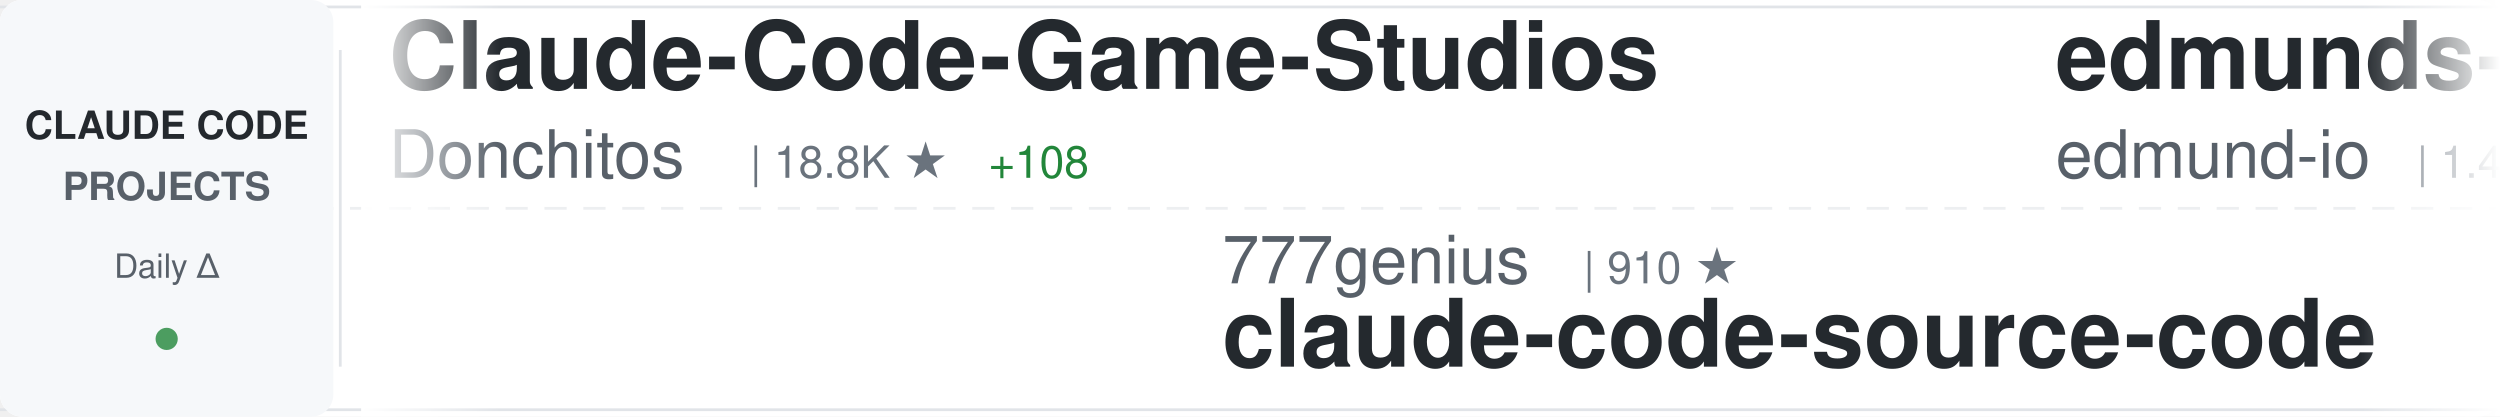
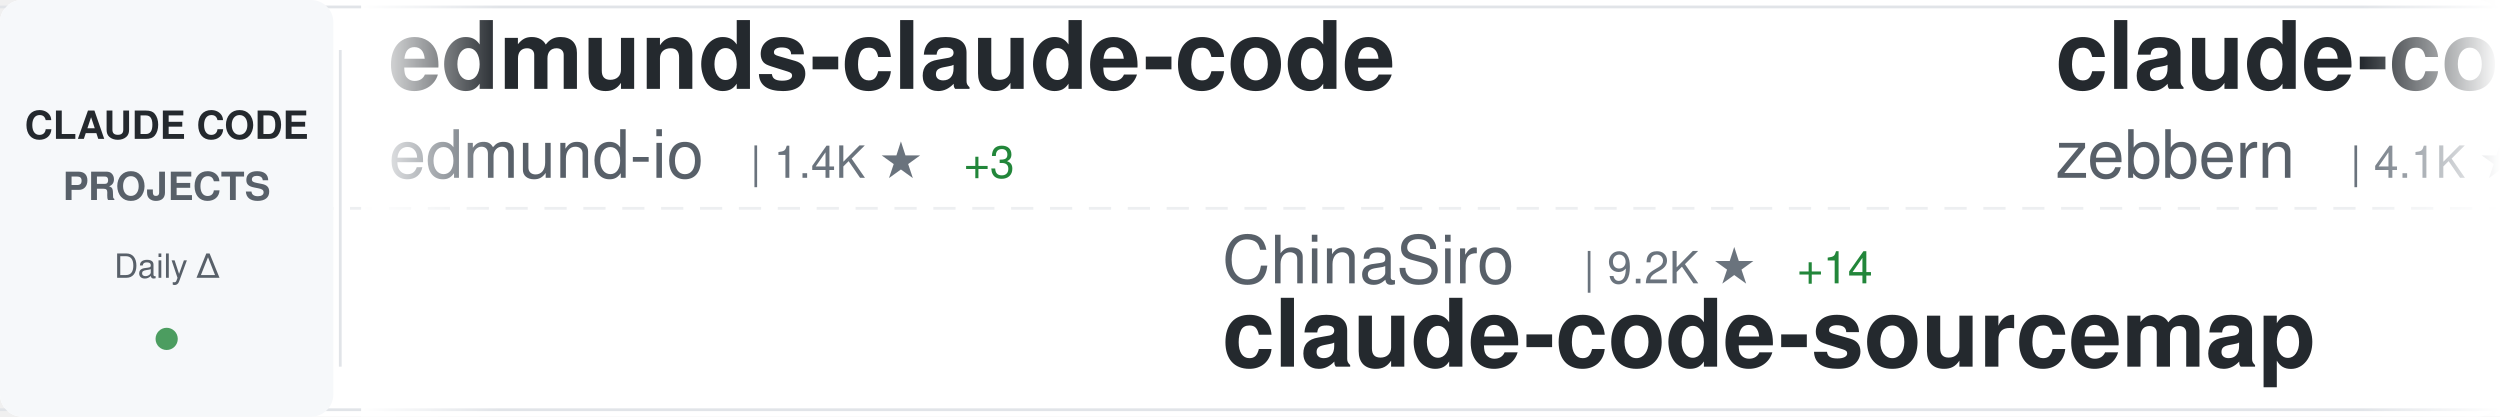
<svg xmlns="http://www.w3.org/2000/svg" width="900" height="150">
  <defs>
    <linearGradient id="awesomeLeftFade" x1="0%" y1="0%" x2="100%" y2="0%">
      <stop offset="0%" style="stop-color:#ffffff;stop-opacity:1" />
      <stop offset="100%" style="stop-color:#ffffff;stop-opacity:0" />
    </linearGradient>
    <linearGradient id="awesomeRightFade" x1="0%" y1="0%" x2="100%" y2="0%">
      <stop offset="0%" style="stop-color:#ffffff;stop-opacity:0" />
      <stop offset="100%" style="stop-color:#ffffff;stop-opacity:1" />
    </linearGradient>
  </defs>
  <rect width="900" height="150" fill="#ffffff" rx="8" />
  <rect x="0" y="2" width="900" height="1" fill="#e1e4e8" />
  <rect x="0" y="147" width="900" height="1" fill="#e1e4e8" />
  <line x1="0" y1="75" x2="900" y2="75" stroke="#e1e4e8" stroke-width="1" stroke-dasharray="8 6" opacity="0.6" />
  <rect x="0" y="0" width="120" height="150" fill="#f6f8fa" rx="8" />
  <text x="60" y="50" font-family="-apple-system, BlinkMacSystemFont, 'Segoe UI', Helvetica, Arial, sans-serif" font-size="14" font-weight="600" fill="#24292e" text-anchor="middle">CLAUDE CODE</text>
  <text x="60" y="72" font-family="-apple-system, BlinkMacSystemFont, 'Segoe UI', Helvetica, Arial, sans-serif" font-size="14" font-weight="600" fill="#586069" text-anchor="middle">PROJECTS</text>
  <text x="60" y="100" font-family="-apple-system, BlinkMacSystemFont, 'Segoe UI', Helvetica, Arial, sans-serif" font-size="12" font-weight="500" fill="#586069" text-anchor="middle">Daily Δ</text>
  <circle cx="60" cy="122" r="4" fill="#22863a" opacity="0.8" />
  <rect x="122" y="18" width="1" height="114" fill="#e1e4e8" />
  <clipPath id="awesomeTickerClip">
    <rect x="130" y="0" width="770" height="150" />
  </clipPath>
  <g clip-path="url(#awesomeTickerClip)">
    <g id="awesomeTickerItems">
      <animateTransform attributeName="transform" attributeType="XML" type="translate" from="0 0" to="-3000 0" dur="54s" repeatCount="indefinite" />
      <g transform="translate(0, 0)">
-         <text x="140" y="32" font-family="-apple-system, BlinkMacSystemFont, 'Segoe UI', Helvetica, Arial, sans-serif" font-size="34" font-weight="600" fill="#24292e">Claude-Code-Game-Studios</text>
-         <text x="140" y="64" font-family="-apple-system, BlinkMacSystemFont, 'Segoe UI', Helvetica, Arial, sans-serif" font-size="24" font-weight="400" fill="#586069">Donchitos</text>
-         <text x="270" y="64" font-family="-apple-system, BlinkMacSystemFont, 'Segoe UI', Helvetica, Arial, sans-serif" font-size="16" font-weight="500" fill="#6a737d">| 18.8K ★</text>
-         <text x="356" y="64" font-family="-apple-system, BlinkMacSystemFont, 'Segoe UI', Helvetica, Arial, sans-serif" font-size="16" font-weight="500" fill="#22863a"> +108</text>
-       </g>
-       <g transform="translate(300, 0)">
-         <text x="140" y="102" font-family="-apple-system, BlinkMacSystemFont, 'Segoe UI', Helvetica, Arial, sans-serif" font-size="24" font-weight="400" fill="#586069">777genius</text>
-         <text x="270" y="102" font-family="-apple-system, BlinkMacSystemFont, 'Segoe UI', Helvetica, Arial, sans-serif" font-size="16" font-weight="500" fill="#6a737d">| 910 ★</text>
-         <text x="140" y="132" font-family="-apple-system, BlinkMacSystemFont, 'Segoe UI', Helvetica, Arial, sans-serif" font-size="34" font-weight="600" fill="#24292e">claude-code-source-code</text>
-       </g>
-       <g transform="translate(600, 0)">
        <text x="140" y="32" font-family="-apple-system, BlinkMacSystemFont, 'Segoe UI', Helvetica, Arial, sans-serif" font-size="34" font-weight="600" fill="#24292e">edmunds-claude-code</text>
        <text x="140" y="64" font-family="-apple-system, BlinkMacSystemFont, 'Segoe UI', Helvetica, Arial, sans-serif" font-size="24" font-weight="400" fill="#586069">edmund-io</text>
        <text x="270" y="64" font-family="-apple-system, BlinkMacSystemFont, 'Segoe UI', Helvetica, Arial, sans-serif" font-size="16" font-weight="500" fill="#6a737d">| 1.4K ★</text>
        <text x="347" y="64" font-family="-apple-system, BlinkMacSystemFont, 'Segoe UI', Helvetica, Arial, sans-serif" font-size="16" font-weight="500" fill="#22863a"> +3</text>
      </g>
+       <g transform="translate(300, 0)">
+         <text x="140" y="102" font-family="-apple-system, BlinkMacSystemFont, 'Segoe UI', Helvetica, Arial, sans-serif" font-size="24" font-weight="400" fill="#586069">ChinaSiro</text>
+         <text x="270" y="102" font-family="-apple-system, BlinkMacSystemFont, 'Segoe UI', Helvetica, Arial, sans-serif" font-size="16" font-weight="500" fill="#6a737d">| 9.2K ★</text>
+         <text x="347" y="102" font-family="-apple-system, BlinkMacSystemFont, 'Segoe UI', Helvetica, Arial, sans-serif" font-size="16" font-weight="500" fill="#22863a"> +14</text>
+         <text x="140" y="132" font-family="-apple-system, BlinkMacSystemFont, 'Segoe UI', Helvetica, Arial, sans-serif" font-size="34" font-weight="600" fill="#24292e">claude-code-sourcemap</text>
+       </g>
+       <g transform="translate(600, 0)">
+         <text x="140" y="32" font-family="-apple-system, BlinkMacSystemFont, 'Segoe UI', Helvetica, Arial, sans-serif" font-size="34" font-weight="600" fill="#24292e">claude-code-guide</text>
+         <text x="140" y="64" font-family="-apple-system, BlinkMacSystemFont, 'Segoe UI', Helvetica, Arial, sans-serif" font-size="24" font-weight="400" fill="#586069">zebbern</text>
+         <text x="246" y="64" font-family="-apple-system, BlinkMacSystemFont, 'Segoe UI', Helvetica, Arial, sans-serif" font-size="16" font-weight="500" fill="#6a737d">| 4.1K ★</text>
+         <text x="323" y="64" font-family="-apple-system, BlinkMacSystemFont, 'Segoe UI', Helvetica, Arial, sans-serif" font-size="16" font-weight="500" fill="#22863a"> +6</text>
+       </g>
      <g transform="translate(900, 0)">
-         <text x="140" y="102" font-family="-apple-system, BlinkMacSystemFont, 'Segoe UI', Helvetica, Arial, sans-serif" font-size="24" font-weight="400" fill="#586069">Piebald-AI</text>
-         <text x="282" y="102" font-family="-apple-system, BlinkMacSystemFont, 'Segoe UI', Helvetica, Arial, sans-serif" font-size="16" font-weight="500" fill="#6a737d">| 10.2K ★</text>
-         <text x="368" y="102" font-family="-apple-system, BlinkMacSystemFont, 'Segoe UI', Helvetica, Arial, sans-serif" font-size="16" font-weight="500" fill="#22863a"> +24</text>
-         <text x="140" y="132" font-family="-apple-system, BlinkMacSystemFont, 'Segoe UI', Helvetica, Arial, sans-serif" font-size="34" font-weight="600" fill="#24292e">claude-code-system-promp...</text>
+         <text x="140" y="102" font-family="-apple-system, BlinkMacSystemFont, 'Segoe UI', Helvetica, Arial, sans-serif" font-size="24" font-weight="400" fill="#586069">AICoderTudou</text>
+         <text x="306" y="102" font-family="-apple-system, BlinkMacSystemFont, 'Segoe UI', Helvetica, Arial, sans-serif" font-size="16" font-weight="500" fill="#6a737d">| 501 ★</text>
+         <text x="140" y="132" font-family="-apple-system, BlinkMacSystemFont, 'Segoe UI', Helvetica, Arial, sans-serif" font-size="34" font-weight="600" fill="#24292e">claude-code-tudou</text>
      </g>
      <g transform="translate(1200, 0)">
-         <text x="140" y="32" font-family="-apple-system, BlinkMacSystemFont, 'Segoe UI', Helvetica, Arial, sans-serif" font-size="34" font-weight="600" fill="#24292e">claude-code-source</text>
-         <text x="140" y="64" font-family="-apple-system, BlinkMacSystemFont, 'Segoe UI', Helvetica, Arial, sans-serif" font-size="24" font-weight="400" fill="#586069">JrCx7scC</text>
-         <text x="258" y="64" font-family="-apple-system, BlinkMacSystemFont, 'Segoe UI', Helvetica, Arial, sans-serif" font-size="16" font-weight="500" fill="#6a737d">| 367 ★</text>
+         <text x="140" y="32" font-family="-apple-system, BlinkMacSystemFont, 'Segoe UI', Helvetica, Arial, sans-serif" font-size="34" font-weight="600" fill="#24292e">claude-code-spec-workflo...</text>
+         <text x="140" y="64" font-family="-apple-system, BlinkMacSystemFont, 'Segoe UI', Helvetica, Arial, sans-serif" font-size="24" font-weight="400" fill="#586069">Pimzino</text>
+         <text x="246" y="64" font-family="-apple-system, BlinkMacSystemFont, 'Segoe UI', Helvetica, Arial, sans-serif" font-size="16" font-weight="500" fill="#6a737d">| 3.7K ★</text>
+         <text x="323" y="64" font-family="-apple-system, BlinkMacSystemFont, 'Segoe UI', Helvetica, Arial, sans-serif" font-size="16" font-weight="500" fill="#22863a"> +2</text>
      </g>
      <g transform="translate(1500, 0)">
-         <text x="140" y="102" font-family="-apple-system, BlinkMacSystemFont, 'Segoe UI', Helvetica, Arial, sans-serif" font-size="24" font-weight="400" fill="#586069">Windy3f3f3f3f</text>
-         <text x="318" y="102" font-family="-apple-system, BlinkMacSystemFont, 'Segoe UI', Helvetica, Arial, sans-serif" font-size="16" font-weight="500" fill="#6a737d">| 2.4K ★</text>
-         <text x="395" y="102" font-family="-apple-system, BlinkMacSystemFont, 'Segoe UI', Helvetica, Arial, sans-serif" font-size="16" font-weight="500" fill="#22863a"> +15</text>
-         <text x="140" y="132" font-family="-apple-system, BlinkMacSystemFont, 'Segoe UI', Helvetica, Arial, sans-serif" font-size="34" font-weight="600" fill="#24292e">how-claude-code-works</text>
+         <text x="140" y="102" font-family="-apple-system, BlinkMacSystemFont, 'Segoe UI', Helvetica, Arial, sans-serif" font-size="24" font-weight="400" fill="#586069">rohitg00</text>
+         <text x="258" y="102" font-family="-apple-system, BlinkMacSystemFont, 'Segoe UI', Helvetica, Arial, sans-serif" font-size="16" font-weight="500" fill="#6a737d">| 1.7K ★</text>
+         <text x="335" y="102" font-family="-apple-system, BlinkMacSystemFont, 'Segoe UI', Helvetica, Arial, sans-serif" font-size="16" font-weight="500" fill="#22863a"> +17</text>
+         <text x="140" y="132" font-family="-apple-system, BlinkMacSystemFont, 'Segoe UI', Helvetica, Arial, sans-serif" font-size="34" font-weight="600" fill="#24292e">awesome-claude-code-tool...</text>
      </g>
      <g transform="translate(1800, 0)">
-         <text x="140" y="32" font-family="-apple-system, BlinkMacSystemFont, 'Segoe UI', Helvetica, Arial, sans-serif" font-size="34" font-weight="600" fill="#24292e">claude-code-hooks-master...</text>
-         <text x="140" y="64" font-family="-apple-system, BlinkMacSystemFont, 'Segoe UI', Helvetica, Arial, sans-serif" font-size="24" font-weight="400" fill="#586069">disler</text>
-         <text x="234" y="64" font-family="-apple-system, BlinkMacSystemFont, 'Segoe UI', Helvetica, Arial, sans-serif" font-size="16" font-weight="500" fill="#6a737d">| 3.7K ★</text>
-         <text x="311" y="64" font-family="-apple-system, BlinkMacSystemFont, 'Segoe UI', Helvetica, Arial, sans-serif" font-size="16" font-weight="500" fill="#22863a"> +5</text>
+         <text x="140" y="32" font-family="-apple-system, BlinkMacSystemFont, 'Segoe UI', Helvetica, Arial, sans-serif" font-size="34" font-weight="600" fill="#24292e">Claude-Code</text>
+         <text x="140" y="64" font-family="-apple-system, BlinkMacSystemFont, 'Segoe UI', Helvetica, Arial, sans-serif" font-size="24" font-weight="400" fill="#586069">pengchengneo</text>
+         <text x="306" y="64" font-family="-apple-system, BlinkMacSystemFont, 'Segoe UI', Helvetica, Arial, sans-serif" font-size="16" font-weight="500" fill="#6a737d">| 1.3K ★</text>
+         <text x="383" y="64" font-family="-apple-system, BlinkMacSystemFont, 'Segoe UI', Helvetica, Arial, sans-serif" font-size="16" font-weight="500" fill="#22863a"> +6</text>
      </g>
      <g transform="translate(2100, 0)">
-         <text x="140" y="102" font-family="-apple-system, BlinkMacSystemFont, 'Segoe UI', Helvetica, Arial, sans-serif" font-size="24" font-weight="400" fill="#586069">sugyan</text>
-         <text x="234" y="102" font-family="-apple-system, BlinkMacSystemFont, 'Segoe UI', Helvetica, Arial, sans-serif" font-size="16" font-weight="500" fill="#6a737d">| 1.1K ★</text>
-         <text x="140" y="132" font-family="-apple-system, BlinkMacSystemFont, 'Segoe UI', Helvetica, Arial, sans-serif" font-size="34" font-weight="600" fill="#24292e">claude-code-webui</text>
+         <text x="140" y="102" font-family="-apple-system, BlinkMacSystemFont, 'Segoe UI', Helvetica, Arial, sans-serif" font-size="24" font-weight="400" fill="#586069">Cranot</text>
+         <text x="234" y="102" font-family="-apple-system, BlinkMacSystemFont, 'Segoe UI', Helvetica, Arial, sans-serif" font-size="16" font-weight="500" fill="#6a737d">| 2.7K ★</text>
+         <text x="311" y="102" font-family="-apple-system, BlinkMacSystemFont, 'Segoe UI', Helvetica, Arial, sans-serif" font-size="16" font-weight="500" fill="#22863a"> +10</text>
+         <text x="140" y="132" font-family="-apple-system, BlinkMacSystemFont, 'Segoe UI', Helvetica, Arial, sans-serif" font-size="34" font-weight="600" fill="#24292e">claude-code-guide</text>
      </g>
      <g transform="translate(2400, 0)">
-         <text x="140" y="32" font-family="-apple-system, BlinkMacSystemFont, 'Segoe UI', Helvetica, Arial, sans-serif" font-size="34" font-weight="600" fill="#24292e">claude-code-prompts</text>
-         <text x="140" y="64" font-family="-apple-system, BlinkMacSystemFont, 'Segoe UI', Helvetica, Arial, sans-serif" font-size="24" font-weight="400" fill="#586069">repowise-dev</text>
-         <text x="306" y="64" font-family="-apple-system, BlinkMacSystemFont, 'Segoe UI', Helvetica, Arial, sans-serif" font-size="16" font-weight="500" fill="#6a737d">| 1.0K ★</text>
-         <text x="383" y="64" font-family="-apple-system, BlinkMacSystemFont, 'Segoe UI', Helvetica, Arial, sans-serif" font-size="16" font-weight="500" fill="#22863a"> +5</text>
+         <text x="140" y="32" font-family="-apple-system, BlinkMacSystemFont, 'Segoe UI', Helvetica, Arial, sans-serif" font-size="34" font-weight="600" fill="#24292e">ClaudeCode</text>
+         <text x="140" y="64" font-family="-apple-system, BlinkMacSystemFont, 'Segoe UI', Helvetica, Arial, sans-serif" font-size="24" font-weight="400" fill="#586069">guanshan</text>
+         <text x="258" y="64" font-family="-apple-system, BlinkMacSystemFont, 'Segoe UI', Helvetica, Arial, sans-serif" font-size="16" font-weight="500" fill="#6a737d">| 59 ★</text>
      </g>
      <g transform="translate(2700, 0)">
-         <text x="140" y="102" font-family="-apple-system, BlinkMacSystemFont, 'Segoe UI', Helvetica, Arial, sans-serif" font-size="24" font-weight="400" fill="#586069">ChinaSiro</text>
-         <text x="270" y="102" font-family="-apple-system, BlinkMacSystemFont, 'Segoe UI', Helvetica, Arial, sans-serif" font-size="16" font-weight="500" fill="#6a737d">| 9.2K ★</text>
-         <text x="347" y="102" font-family="-apple-system, BlinkMacSystemFont, 'Segoe UI', Helvetica, Arial, sans-serif" font-size="16" font-weight="500" fill="#22863a"> +15</text>
-         <text x="140" y="132" font-family="-apple-system, BlinkMacSystemFont, 'Segoe UI', Helvetica, Arial, sans-serif" font-size="34" font-weight="600" fill="#24292e">claude-code-sourcemap</text>
+         <text x="140" y="102" font-family="-apple-system, BlinkMacSystemFont, 'Segoe UI', Helvetica, Arial, sans-serif" font-size="24" font-weight="400" fill="#586069">ghuntley</text>
+         <text x="258" y="102" font-family="-apple-system, BlinkMacSystemFont, 'Segoe UI', Helvetica, Arial, sans-serif" font-size="16" font-weight="500" fill="#6a737d">| 977 ★</text>
+         <text x="326" y="102" font-family="-apple-system, BlinkMacSystemFont, 'Segoe UI', Helvetica, Arial, sans-serif" font-size="16" font-weight="500" fill="#22863a"> +1</text>
+         <text x="140" y="132" font-family="-apple-system, BlinkMacSystemFont, 'Segoe UI', Helvetica, Arial, sans-serif" font-size="34" font-weight="600" fill="#24292e">claude-code-source-code-...</text>
      </g>
      <g transform="translate(3000, 0)">
-         <text x="140" y="32" font-family="-apple-system, BlinkMacSystemFont, 'Segoe UI', Helvetica, Arial, sans-serif" font-size="34" font-weight="600" fill="#24292e">Claude-Code-Game-Studios</text>
-         <text x="140" y="64" font-family="-apple-system, BlinkMacSystemFont, 'Segoe UI', Helvetica, Arial, sans-serif" font-size="24" font-weight="400" fill="#586069">Donchitos</text>
-         <text x="270" y="64" font-family="-apple-system, BlinkMacSystemFont, 'Segoe UI', Helvetica, Arial, sans-serif" font-size="16" font-weight="500" fill="#6a737d">| 18.8K ★</text>
-         <text x="356" y="64" font-family="-apple-system, BlinkMacSystemFont, 'Segoe UI', Helvetica, Arial, sans-serif" font-size="16" font-weight="500" fill="#22863a"> +108</text>
-       </g>
-       <g transform="translate(3300, 0)">
-         <text x="140" y="102" font-family="-apple-system, BlinkMacSystemFont, 'Segoe UI', Helvetica, Arial, sans-serif" font-size="24" font-weight="400" fill="#586069">777genius</text>
-         <text x="270" y="102" font-family="-apple-system, BlinkMacSystemFont, 'Segoe UI', Helvetica, Arial, sans-serif" font-size="16" font-weight="500" fill="#6a737d">| 910 ★</text>
-         <text x="140" y="132" font-family="-apple-system, BlinkMacSystemFont, 'Segoe UI', Helvetica, Arial, sans-serif" font-size="34" font-weight="600" fill="#24292e">claude-code-source-code</text>
-       </g>
-       <g transform="translate(3600, 0)">
        <text x="140" y="32" font-family="-apple-system, BlinkMacSystemFont, 'Segoe UI', Helvetica, Arial, sans-serif" font-size="34" font-weight="600" fill="#24292e">edmunds-claude-code</text>
        <text x="140" y="64" font-family="-apple-system, BlinkMacSystemFont, 'Segoe UI', Helvetica, Arial, sans-serif" font-size="24" font-weight="400" fill="#586069">edmund-io</text>
        <text x="270" y="64" font-family="-apple-system, BlinkMacSystemFont, 'Segoe UI', Helvetica, Arial, sans-serif" font-size="16" font-weight="500" fill="#6a737d">| 1.4K ★</text>
        <text x="347" y="64" font-family="-apple-system, BlinkMacSystemFont, 'Segoe UI', Helvetica, Arial, sans-serif" font-size="16" font-weight="500" fill="#22863a"> +3</text>
      </g>
+       <g transform="translate(3300, 0)">
+         <text x="140" y="102" font-family="-apple-system, BlinkMacSystemFont, 'Segoe UI', Helvetica, Arial, sans-serif" font-size="24" font-weight="400" fill="#586069">ChinaSiro</text>
+         <text x="270" y="102" font-family="-apple-system, BlinkMacSystemFont, 'Segoe UI', Helvetica, Arial, sans-serif" font-size="16" font-weight="500" fill="#6a737d">| 9.2K ★</text>
+         <text x="347" y="102" font-family="-apple-system, BlinkMacSystemFont, 'Segoe UI', Helvetica, Arial, sans-serif" font-size="16" font-weight="500" fill="#22863a"> +14</text>
+         <text x="140" y="132" font-family="-apple-system, BlinkMacSystemFont, 'Segoe UI', Helvetica, Arial, sans-serif" font-size="34" font-weight="600" fill="#24292e">claude-code-sourcemap</text>
+       </g>
+       <g transform="translate(3600, 0)">
+         <text x="140" y="32" font-family="-apple-system, BlinkMacSystemFont, 'Segoe UI', Helvetica, Arial, sans-serif" font-size="34" font-weight="600" fill="#24292e">claude-code-guide</text>
+         <text x="140" y="64" font-family="-apple-system, BlinkMacSystemFont, 'Segoe UI', Helvetica, Arial, sans-serif" font-size="24" font-weight="400" fill="#586069">zebbern</text>
+         <text x="246" y="64" font-family="-apple-system, BlinkMacSystemFont, 'Segoe UI', Helvetica, Arial, sans-serif" font-size="16" font-weight="500" fill="#6a737d">| 4.1K ★</text>
+         <text x="323" y="64" font-family="-apple-system, BlinkMacSystemFont, 'Segoe UI', Helvetica, Arial, sans-serif" font-size="16" font-weight="500" fill="#22863a"> +6</text>
+       </g>
      <g transform="translate(3900, 0)">
-         <text x="140" y="102" font-family="-apple-system, BlinkMacSystemFont, 'Segoe UI', Helvetica, Arial, sans-serif" font-size="24" font-weight="400" fill="#586069">Piebald-AI</text>
-         <text x="282" y="102" font-family="-apple-system, BlinkMacSystemFont, 'Segoe UI', Helvetica, Arial, sans-serif" font-size="16" font-weight="500" fill="#6a737d">| 10.2K ★</text>
-         <text x="368" y="102" font-family="-apple-system, BlinkMacSystemFont, 'Segoe UI', Helvetica, Arial, sans-serif" font-size="16" font-weight="500" fill="#22863a"> +24</text>
-         <text x="140" y="132" font-family="-apple-system, BlinkMacSystemFont, 'Segoe UI', Helvetica, Arial, sans-serif" font-size="34" font-weight="600" fill="#24292e">claude-code-system-promp...</text>
+         <text x="140" y="102" font-family="-apple-system, BlinkMacSystemFont, 'Segoe UI', Helvetica, Arial, sans-serif" font-size="24" font-weight="400" fill="#586069">AICoderTudou</text>
+         <text x="306" y="102" font-family="-apple-system, BlinkMacSystemFont, 'Segoe UI', Helvetica, Arial, sans-serif" font-size="16" font-weight="500" fill="#6a737d">| 501 ★</text>
+         <text x="140" y="132" font-family="-apple-system, BlinkMacSystemFont, 'Segoe UI', Helvetica, Arial, sans-serif" font-size="34" font-weight="600" fill="#24292e">claude-code-tudou</text>
      </g>
    </g>
  </g>
  <rect x="130" y="0" width="50" height="150" fill="url(#awesomeLeftFade)" />
  <rect x="850" y="0" width="50" height="150" fill="url(#awesomeRightFade)" />
</svg>
